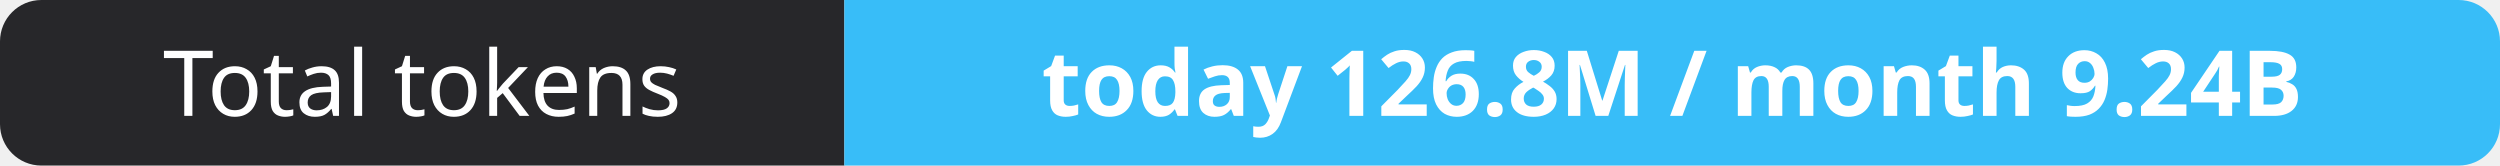
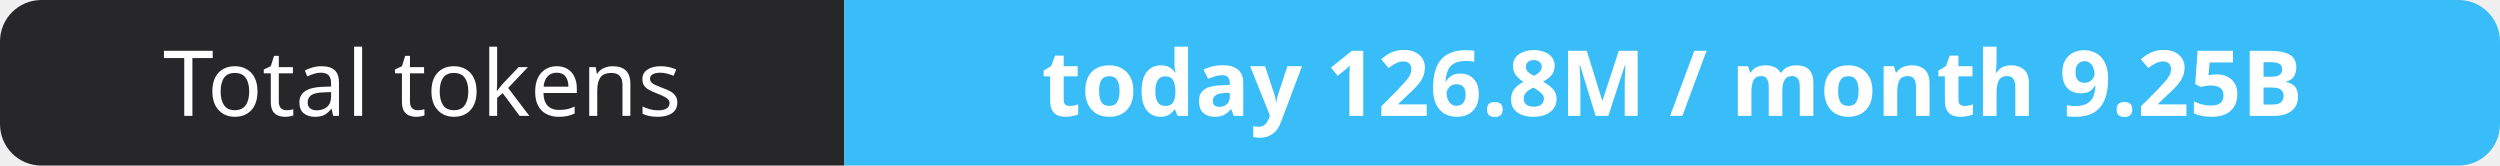
- <svg xmlns="http://www.w3.org/2000/svg" width="302" height="20" role="img" aria-label="Total tokens: today 126.8M / month 9.24B">
+ <svg xmlns="http://www.w3.org/2000/svg" width="302" height="20" role="img" aria-label="Total tokens: today 126.8M / month 9.25B">
  <clipPath id="r">
    <rect width="302" height="20" rx="5" fill="#fff" />
  </clipPath>
  <g clip-path="url(#r)">
    <rect width="102" height="20" fill="#27272a" />
    <rect x="102" width="200" height="20" fill="#38bdf8" />
  </g>
  <g fill="#fff" text-anchor="middle" font-family="Verdana,Geneva,sans-serif" font-size="11">
    <text x="51.0" y="14">Total tokens</text>
-     <text x="202.0" y="14" font-weight="700">today 126.8M / month 9.24B</text>
+     <text x="202.0" y="14" font-weight="700">today 126.8M / month 9.25B</text>
  </g>
</svg>
